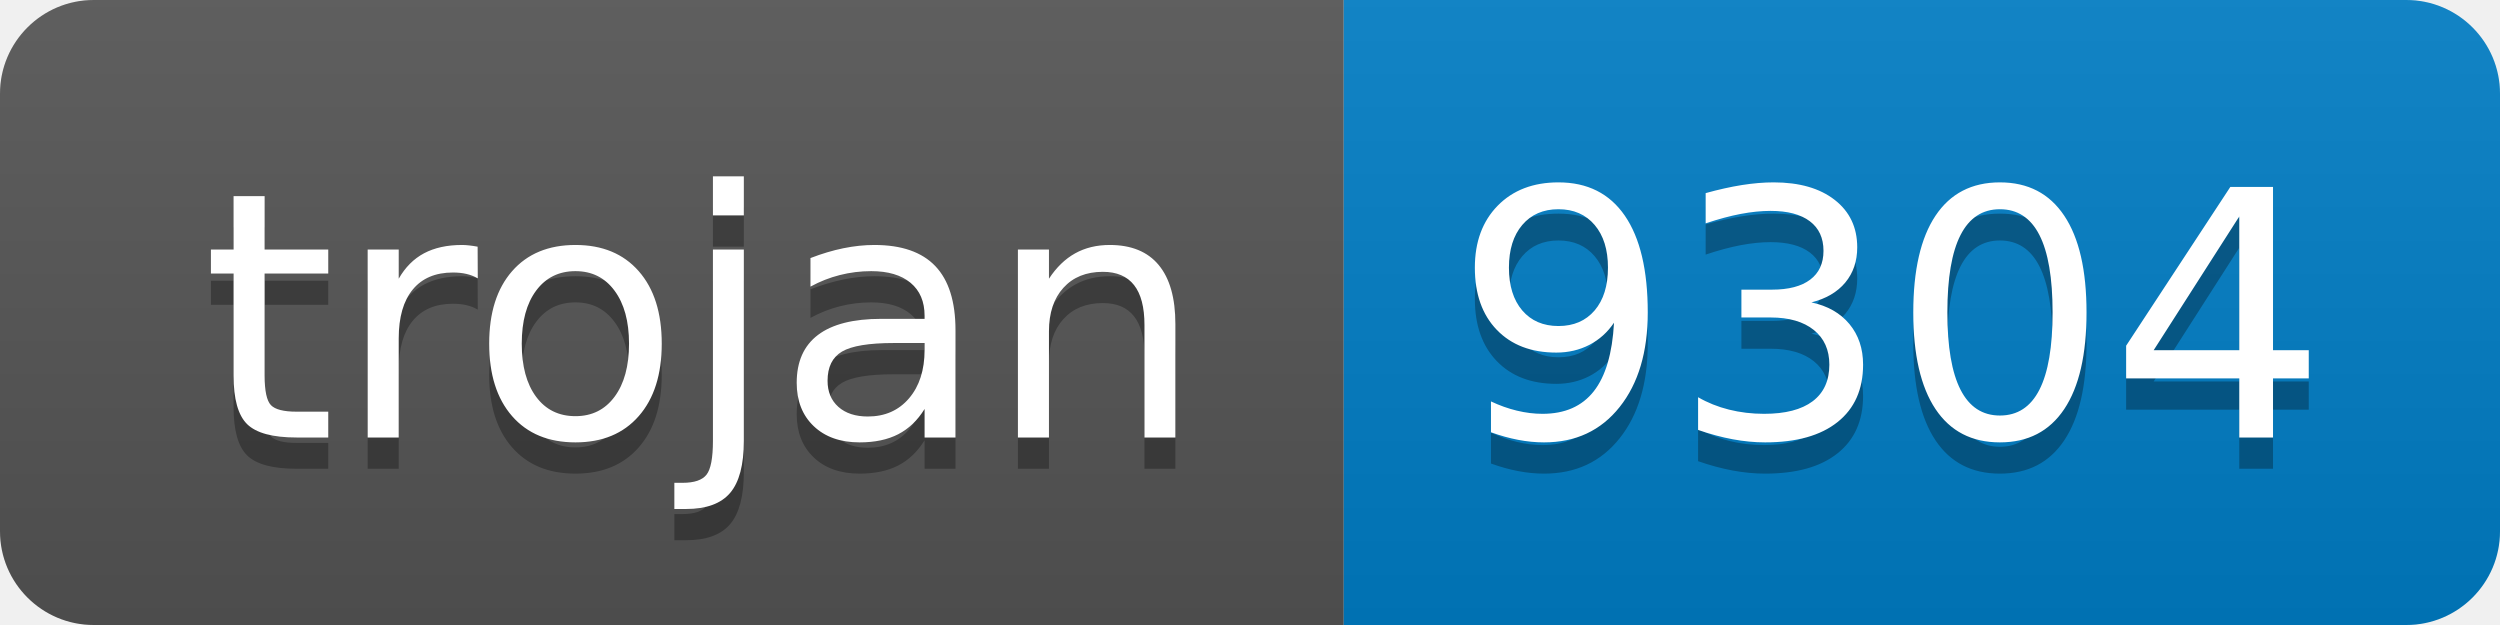
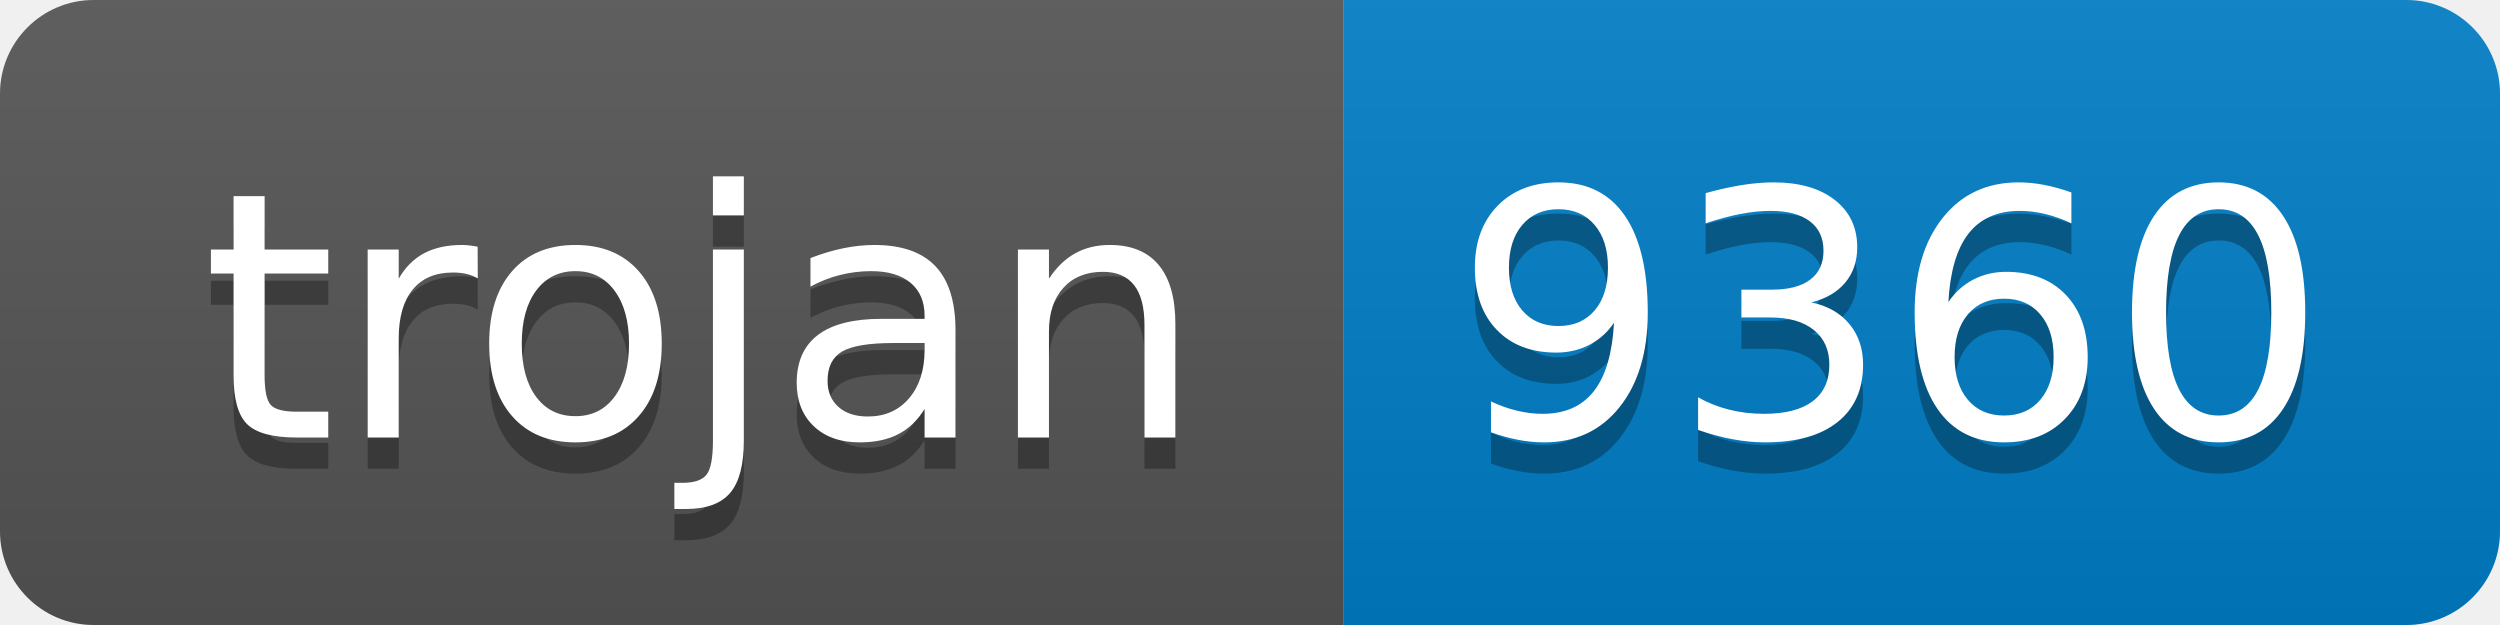
- <svg xmlns="http://www.w3.org/2000/svg" width="80" height="20" role="img" aria-label="trojan: 9304">
+ <svg xmlns="http://www.w3.org/2000/svg" width="80" height="20" role="img" aria-label="trojan: 9360">
  <linearGradient id="s" x2="0" y2="100%">
    <stop offset="0" stop-color="#bbb" stop-opacity=".1" />
    <stop offset="1" stop-opacity=".1" />
  </linearGradient>
  <clipPath id="r">
    <rect width="80" height="20" rx="3" fill="#fff" />
  </clipPath>
  <g clip-path="url(#r)">
    <rect width="43" height="20" fill="#555" />
    <rect x="43" width="37" height="20" fill="#007ec6" />
    <rect width="80" height="20" fill="url(#s)" />
  </g>
  <g fill="#fff" text-anchor="middle" font-family="Verdana,Geneva,DejaVu Sans,sans-serif" text-rendering="geometricPrecision" font-size="110">
    <text aria-hidden="true" x="225" y="150" fill="#010101" fill-opacity=".3" transform="scale(.1)" textLength="330">trojan</text>
    <text x="225" y="140" transform="scale(.1)" fill="#fff" textLength="330">trojan</text>
-     <text aria-hidden="true" x="605" y="150" fill="#010101" fill-opacity=".3" transform="scale(.1)" textLength="270">9304</text>
-     <text x="605" y="140" transform="scale(.1)" fill="#fff" textLength="270">9304</text>
+     <text aria-hidden="true" x="605" y="150" fill="#010101" fill-opacity=".3" transform="scale(.1)" textLength="270">9360</text>
+     <text x="605" y="140" transform="scale(.1)" fill="#fff" textLength="270">9360</text>
  </g>
</svg>
